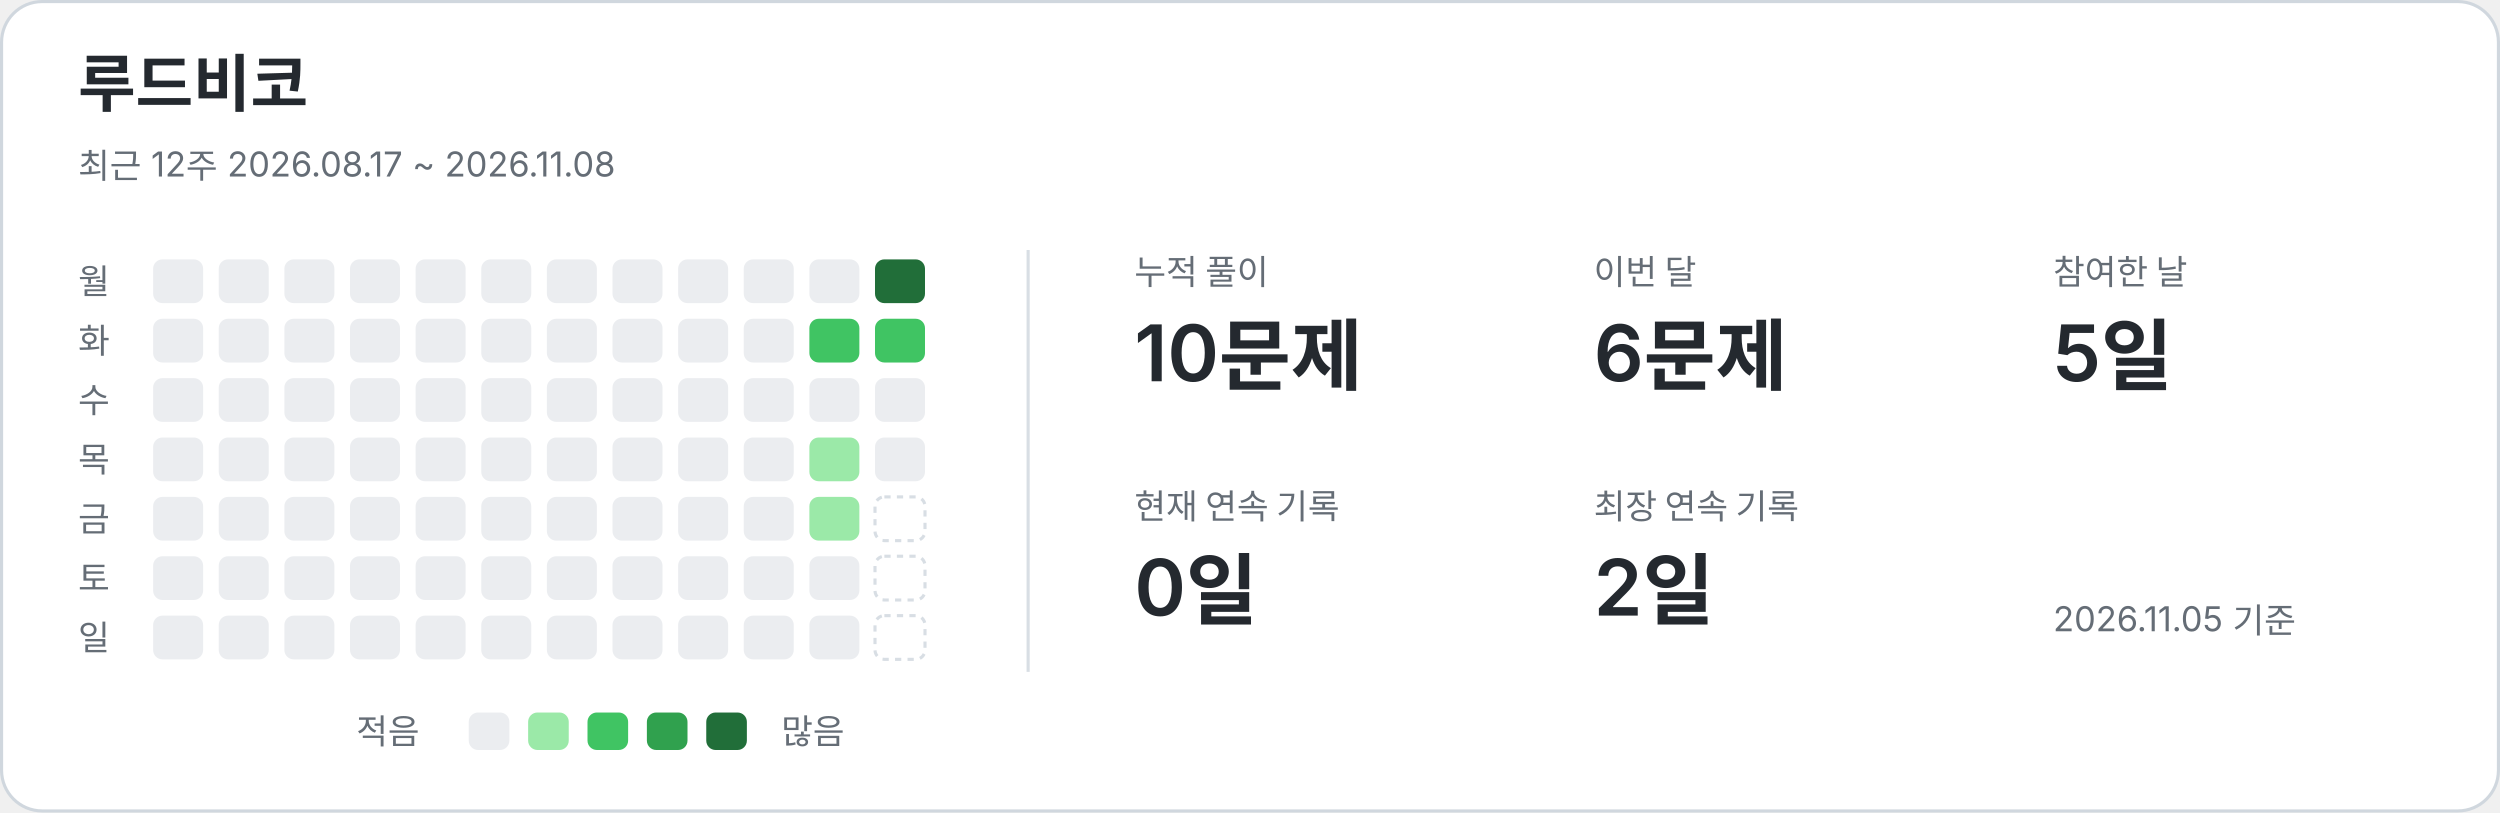
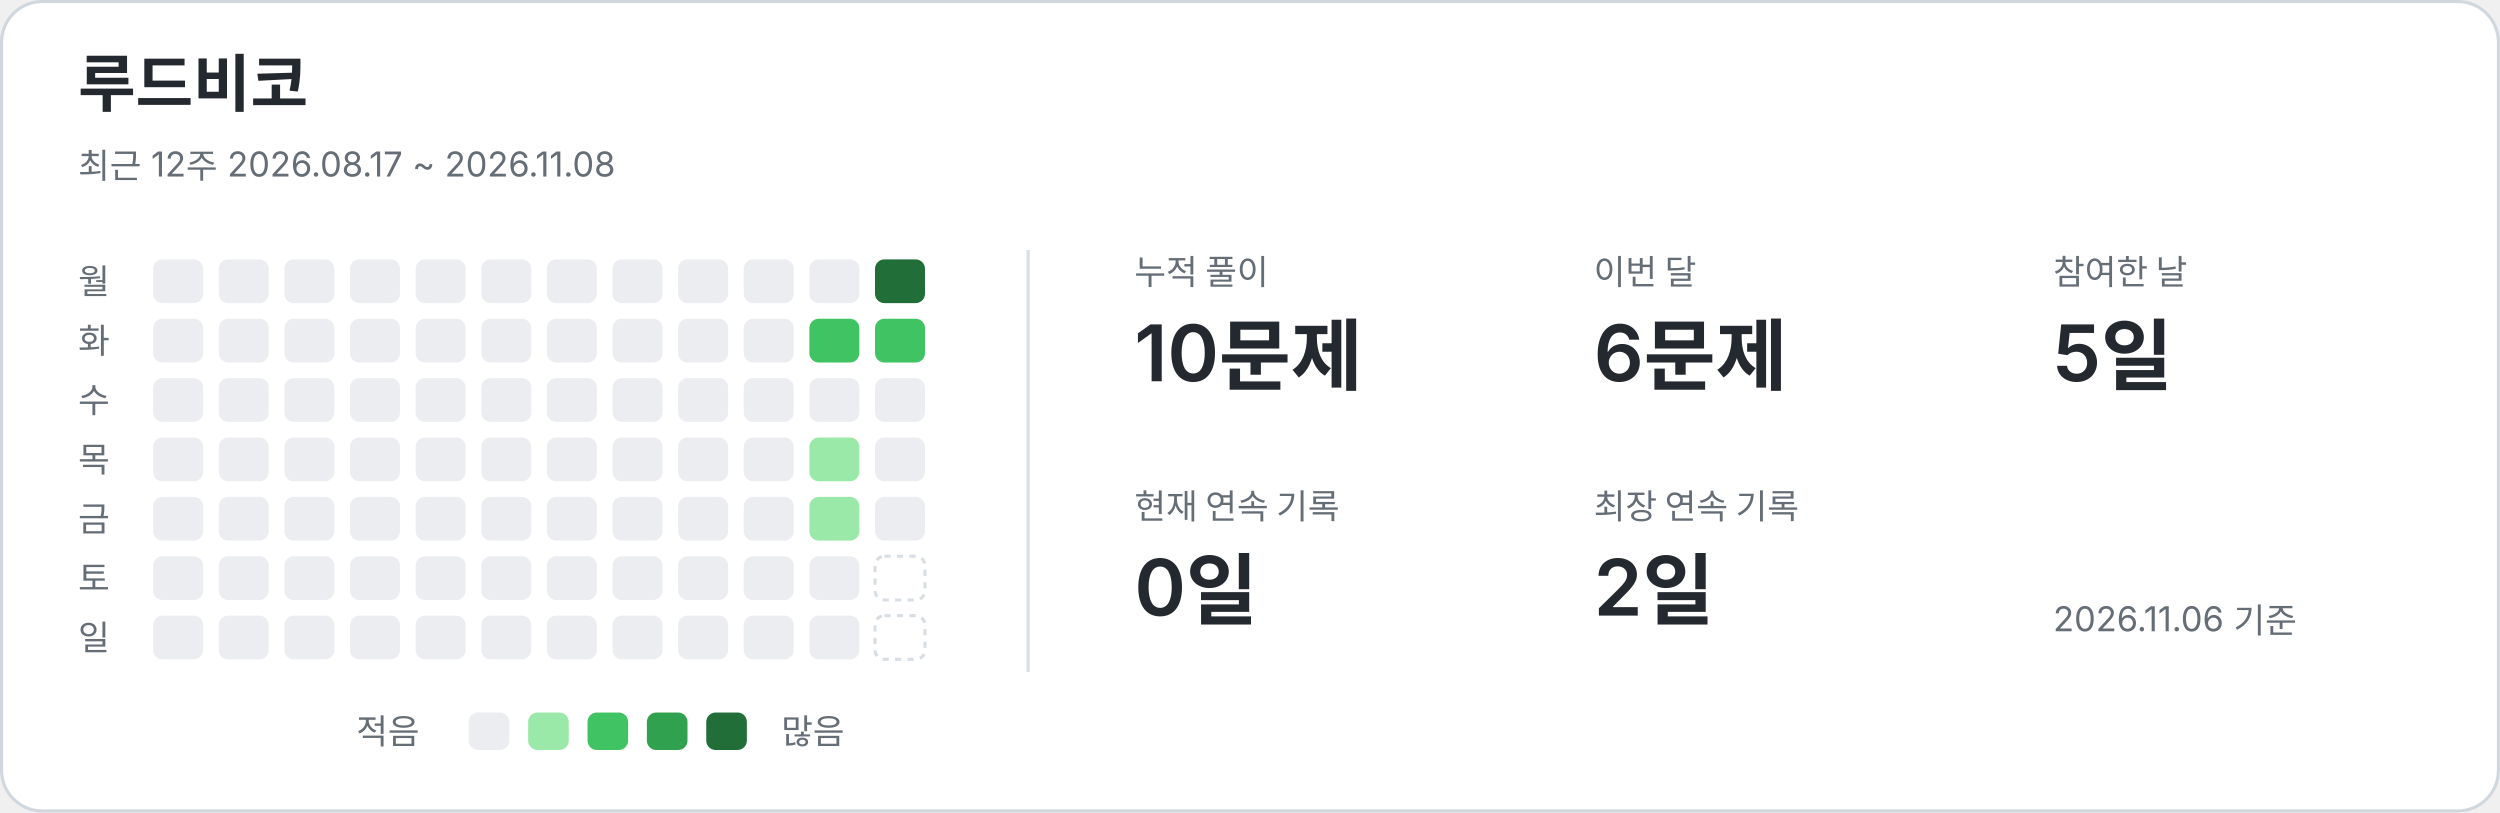
<svg xmlns="http://www.w3.org/2000/svg" width="800" height="260" viewBox="0 0 800 260" role="img" aria-labelledby="title description">
  <style>text{font-family:-apple-system,BlinkMacSystemFont,"Segoe UI","Noto Sans KR",sans-serif;fill:#24292f}.card{fill:#fff;stroke:#d0d7de}.name{font-size:20px;font-weight:650}.caption,.weekday,.metric-label,.legend{fill:#656d76;font-size:11px}.metric-value{font-size:25px;font-weight:600}.divider{stroke:#d8dee4}.level-0{fill:#ebedf0}.level-1{fill:#9be9a8}.level-2{fill:#40c463}.level-3{fill:#30a14e}.level-4{fill:#216e39}.future{fill:none;stroke:#d8dee4;stroke-dasharray:2 2}@media(prefers-color-scheme:dark){text{fill:#e6edf3}.card{fill:#0d1117;stroke:#30363d}.caption,.weekday,.metric-label,.legend{fill:#8b949e}.divider{stroke:#30363d}.level-0{fill:#161b22}.level-1{fill:#0e4429}.level-2{fill:#006d32}.level-3{fill:#26a641}.level-4{fill:#39d353}.future{stroke:#30363d}}</style>
  <rect class="card" x=".5" y=".5" width="799" height="259" rx="13" />
  <text x="25" y="34" class="name">루드비코</text>
  <text x="25" y="57" class="caption">최근 12주  2026.08.17 ~ 2026.11.08</text>
  <line class="divider" x1="329" y1="80" x2="329" y2="215" />
  <text x="25" y="94" class="weekday">월</text>
  <text x="25" y="113" class="weekday">화</text>
  <text x="25" y="132" class="weekday">수</text>
  <text x="25" y="151" class="weekday">목</text>
  <text x="25" y="170" class="weekday">금</text>
  <text x="25" y="189" class="weekday">토</text>
  <text x="25" y="208" class="weekday">일</text>
  <rect x="49" y="83" width="16" height="14" rx="3" class="level-0" />
  <rect x="49" y="102" width="16" height="14" rx="3" class="level-0" />
  <rect x="49" y="121" width="16" height="14" rx="3" class="level-0" />
  <rect x="49" y="140" width="16" height="14" rx="3" class="level-0" />
  <rect x="49" y="159" width="16" height="14" rx="3" class="level-0" />
  <rect x="49" y="178" width="16" height="14" rx="3" class="level-0" />
  <rect x="49" y="197" width="16" height="14" rx="3" class="level-0" />
  <rect x="70" y="83" width="16" height="14" rx="3" class="level-0" />
  <rect x="70" y="102" width="16" height="14" rx="3" class="level-0" />
  <rect x="70" y="121" width="16" height="14" rx="3" class="level-0" />
  <rect x="70" y="140" width="16" height="14" rx="3" class="level-0" />
  <rect x="70" y="159" width="16" height="14" rx="3" class="level-0" />
  <rect x="70" y="178" width="16" height="14" rx="3" class="level-0" />
  <rect x="70" y="197" width="16" height="14" rx="3" class="level-0" />
  <rect x="91" y="83" width="16" height="14" rx="3" class="level-0" />
  <rect x="91" y="102" width="16" height="14" rx="3" class="level-0" />
  <rect x="91" y="121" width="16" height="14" rx="3" class="level-0" />
  <rect x="91" y="140" width="16" height="14" rx="3" class="level-0" />
  <rect x="91" y="159" width="16" height="14" rx="3" class="level-0" />
  <rect x="91" y="178" width="16" height="14" rx="3" class="level-0" />
  <rect x="91" y="197" width="16" height="14" rx="3" class="level-0" />
  <rect x="112" y="83" width="16" height="14" rx="3" class="level-0" />
  <rect x="112" y="102" width="16" height="14" rx="3" class="level-0" />
  <rect x="112" y="121" width="16" height="14" rx="3" class="level-0" />
  <rect x="112" y="140" width="16" height="14" rx="3" class="level-0" />
  <rect x="112" y="159" width="16" height="14" rx="3" class="level-0" />
  <rect x="112" y="178" width="16" height="14" rx="3" class="level-0" />
  <rect x="112" y="197" width="16" height="14" rx="3" class="level-0" />
  <rect x="133" y="83" width="16" height="14" rx="3" class="level-0" />
  <rect x="133" y="102" width="16" height="14" rx="3" class="level-0" />
  <rect x="133" y="121" width="16" height="14" rx="3" class="level-0" />
  <rect x="133" y="140" width="16" height="14" rx="3" class="level-0" />
  <rect x="133" y="159" width="16" height="14" rx="3" class="level-0" />
  <rect x="133" y="178" width="16" height="14" rx="3" class="level-0" />
  <rect x="133" y="197" width="16" height="14" rx="3" class="level-0" />
  <rect x="154" y="83" width="16" height="14" rx="3" class="level-0" />
  <rect x="154" y="102" width="16" height="14" rx="3" class="level-0" />
  <rect x="154" y="121" width="16" height="14" rx="3" class="level-0" />
  <rect x="154" y="140" width="16" height="14" rx="3" class="level-0" />
  <rect x="154" y="159" width="16" height="14" rx="3" class="level-0" />
  <rect x="154" y="178" width="16" height="14" rx="3" class="level-0" />
  <rect x="154" y="197" width="16" height="14" rx="3" class="level-0" />
  <rect x="175" y="83" width="16" height="14" rx="3" class="level-0" />
  <rect x="175" y="102" width="16" height="14" rx="3" class="level-0" />
  <rect x="175" y="121" width="16" height="14" rx="3" class="level-0" />
  <rect x="175" y="140" width="16" height="14" rx="3" class="level-0" />
  <rect x="175" y="159" width="16" height="14" rx="3" class="level-0" />
  <rect x="175" y="178" width="16" height="14" rx="3" class="level-0" />
  <rect x="175" y="197" width="16" height="14" rx="3" class="level-0" />
  <rect x="196" y="83" width="16" height="14" rx="3" class="level-0" />
  <rect x="196" y="102" width="16" height="14" rx="3" class="level-0" />
  <rect x="196" y="121" width="16" height="14" rx="3" class="level-0" />
  <rect x="196" y="140" width="16" height="14" rx="3" class="level-0" />
  <rect x="196" y="159" width="16" height="14" rx="3" class="level-0" />
  <rect x="196" y="178" width="16" height="14" rx="3" class="level-0" />
  <rect x="196" y="197" width="16" height="14" rx="3" class="level-0" />
  <rect x="217" y="83" width="16" height="14" rx="3" class="level-0" />
  <rect x="217" y="102" width="16" height="14" rx="3" class="level-0" />
  <rect x="217" y="121" width="16" height="14" rx="3" class="level-0" />
  <rect x="217" y="140" width="16" height="14" rx="3" class="level-0" />
  <rect x="217" y="159" width="16" height="14" rx="3" class="level-0" />
  <rect x="217" y="178" width="16" height="14" rx="3" class="level-0" />
  <rect x="217" y="197" width="16" height="14" rx="3" class="level-0" />
  <rect x="238" y="83" width="16" height="14" rx="3" class="level-0" />
  <rect x="238" y="102" width="16" height="14" rx="3" class="level-0" />
  <rect x="238" y="121" width="16" height="14" rx="3" class="level-0" />
  <rect x="238" y="140" width="16" height="14" rx="3" class="level-0" />
  <rect x="238" y="159" width="16" height="14" rx="3" class="level-0" />
  <rect x="238" y="178" width="16" height="14" rx="3" class="level-0" />
  <rect x="238" y="197" width="16" height="14" rx="3" class="level-0" />
  <rect x="259" y="83" width="16" height="14" rx="3" class="level-0" />
  <rect x="259" y="102" width="16" height="14" rx="3" class="level-2" />
  <rect x="259" y="121" width="16" height="14" rx="3" class="level-0" />
  <rect x="259" y="140" width="16" height="14" rx="3" class="level-1" />
  <rect x="259" y="159" width="16" height="14" rx="3" class="level-1" />
  <rect x="259" y="178" width="16" height="14" rx="3" class="level-0" />
  <rect x="259" y="197" width="16" height="14" rx="3" class="level-0" />
  <rect x="280" y="83" width="16" height="14" rx="3" class="level-4" />
  <rect x="280" y="102" width="16" height="14" rx="3" class="level-2" />
  <rect x="280" y="121" width="16" height="14" rx="3" class="level-0" />
  <rect x="280" y="140" width="16" height="14" rx="3" class="level-0" />
-   <rect x="280" y="159" width="16" height="14" rx="3" class="future" />
+   <rect x="280" y="159" width="16" height="14" rx="3" class="level-0" />
  <rect x="280" y="178" width="16" height="14" rx="3" class="future" />
  <rect x="280" y="197" width="16" height="14" rx="3" class="future" />
  <text x="363" y="91" class="metric-label">누적 풀이</text>
  <text x="363" y="122" class="metric-value">10문제</text>
  <text x="510" y="91" class="metric-label">이번 달</text>
  <text x="510" y="122" class="metric-value">6문제</text>
  <text x="657" y="91" class="metric-label">참여한 날</text>
  <text x="657" y="122" class="metric-value">5일</text>
  <text x="363" y="166" class="metric-label">현재 연속 기록</text>
  <text x="363" y="197" class="metric-value">0일</text>
  <text x="510" y="166" class="metric-label">최장 연속 기록</text>
  <text x="510" y="197" class="metric-value">2일</text>
  <text x="114" y="238" class="legend">적음</text>
  <rect x="150" y="228" width="13" height="12" rx="3" class="level-0" />
  <rect x="169" y="228" width="13" height="12" rx="3" class="level-1" />
  <rect x="188" y="228" width="13" height="12" rx="3" class="level-2" />
  <rect x="207" y="228" width="13" height="12" rx="3" class="level-3" />
  <rect x="226" y="228" width="13" height="12" rx="3" class="level-4" />
  <text x="250" y="238" class="legend">많음</text>
-   <text x="657" y="202" class="caption">2026.11.05 기준</text>
+   <text x="657" y="202" class="caption">2026.11.06 기준</text>
</svg>
